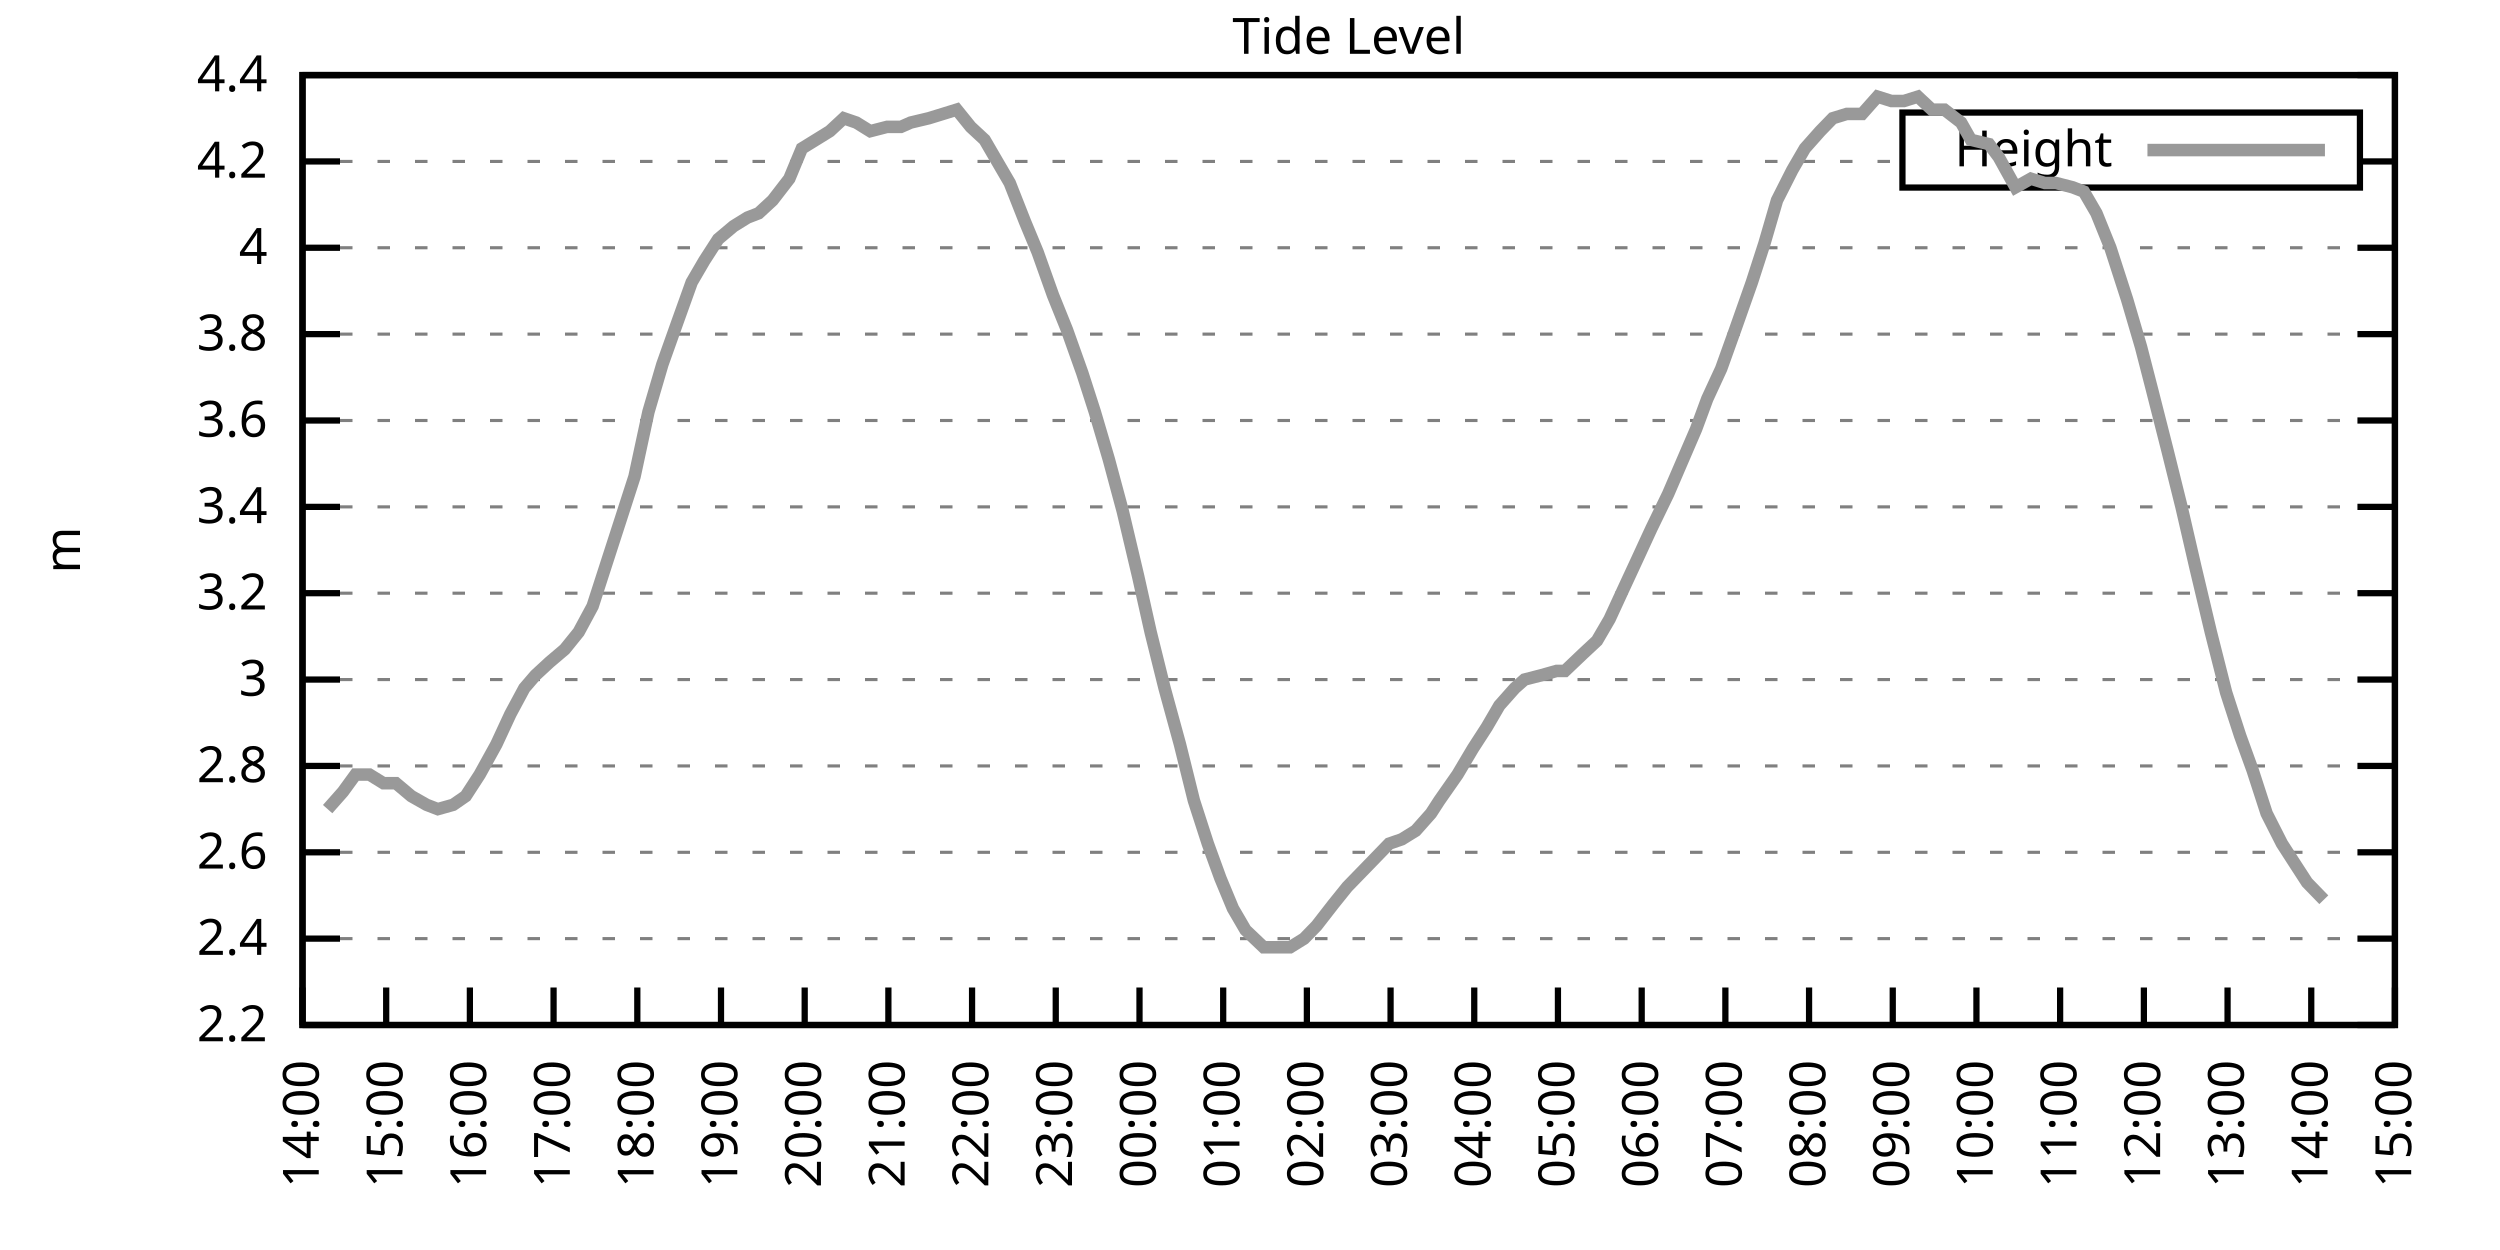
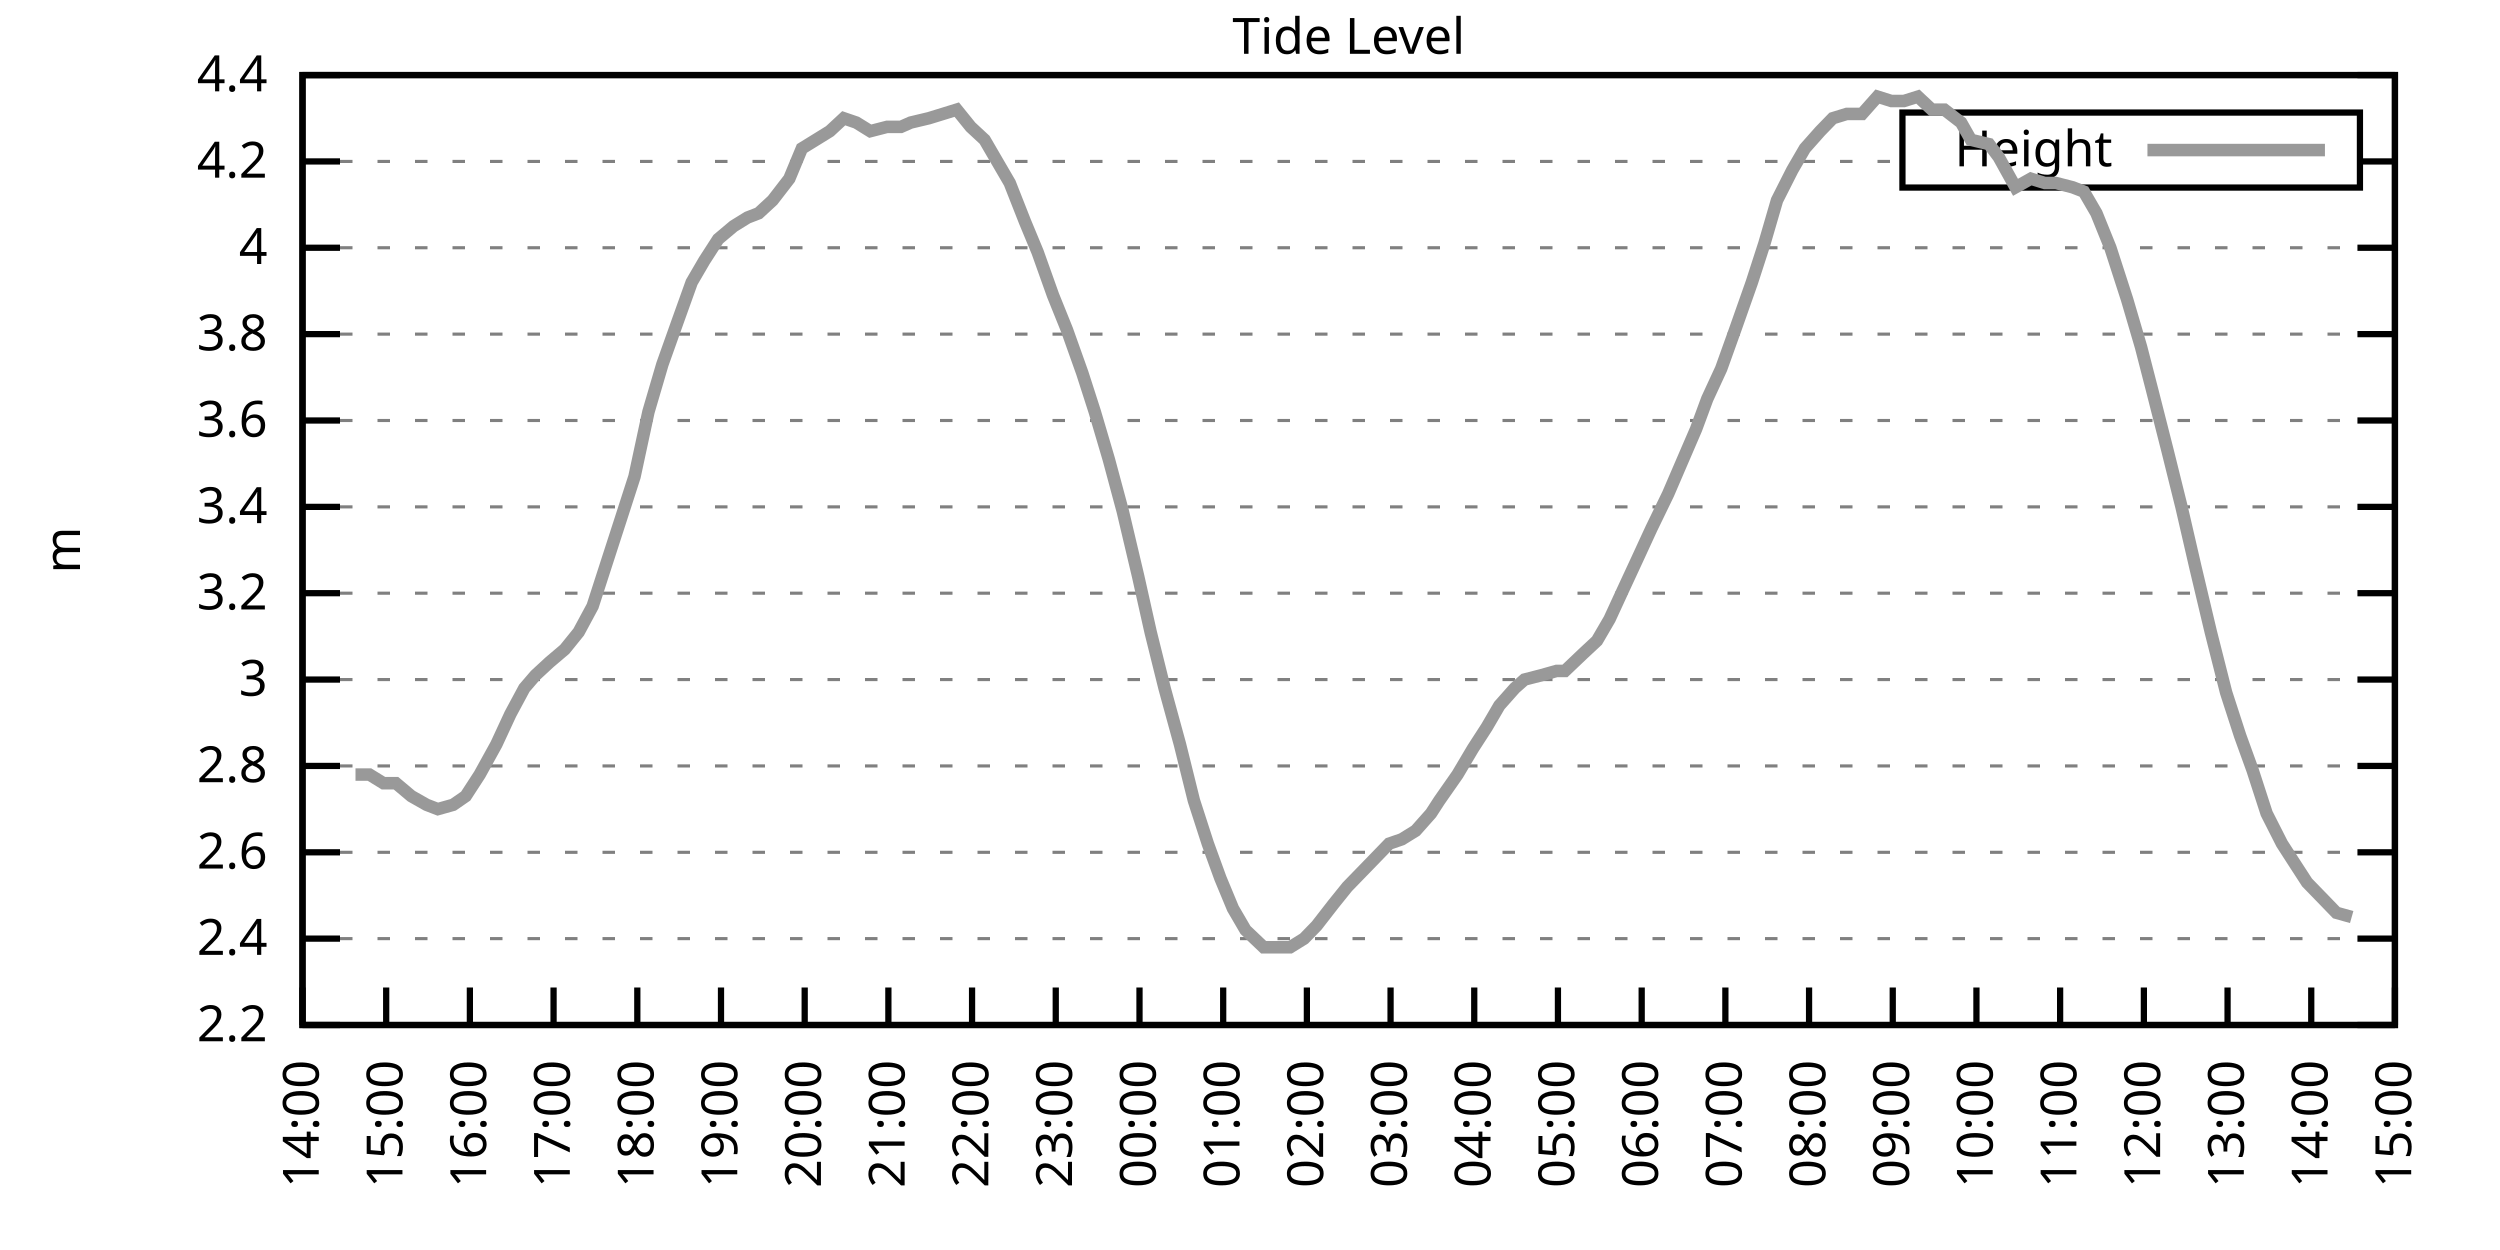
<svg xmlns="http://www.w3.org/2000/svg" xmlns:xlink="http://www.w3.org/1999/xlink" width="400" height="200" viewBox="0 0 400 200">
  <g id="gnuplot_canvas">
    <rect x="0" y="0" width="400" height="200" fill="none" />
    <defs>
      <circle id="gpDot" r="0.5" stroke-width="0.5" stroke="currentColor" />
      <path id="gpPt0" stroke-width="0.333" stroke="currentColor" d="M-1,0 h2 M0,-1 v2" />
      <path id="gpPt1" stroke-width="0.333" stroke="currentColor" d="M-1,-1 L1,1 M1,-1 L-1,1" />
      <path id="gpPt2" stroke-width="0.333" stroke="currentColor" d="M-1,0 L1,0 M0,-1 L0,1 M-1,-1 L1,1 M-1,1 L1,-1" />
      <rect id="gpPt3" stroke-width="0.333" stroke="currentColor" x="-1" y="-1" width="2" height="2" />
      <rect id="gpPt4" stroke-width="0.333" stroke="currentColor" fill="currentColor" x="-1" y="-1" width="2" height="2" />
      <circle id="gpPt5" stroke-width="0.333" stroke="currentColor" cx="0" cy="0" r="1" />
      <use xlink:href="#gpPt5" id="gpPt6" fill="currentColor" stroke="none" />
      <path id="gpPt7" stroke-width="0.333" stroke="currentColor" d="M0,-1.33 L-1.33,0.67 L1.33,0.67 z" />
      <use xlink:href="#gpPt7" id="gpPt8" fill="currentColor" stroke="none" />
      <use xlink:href="#gpPt7" id="gpPt9" stroke="currentColor" transform="rotate(180)" />
      <use xlink:href="#gpPt9" id="gpPt10" fill="currentColor" stroke="none" />
      <use xlink:href="#gpPt3" id="gpPt11" stroke="currentColor" transform="rotate(45)" />
      <use xlink:href="#gpPt11" id="gpPt12" fill="currentColor" stroke="none" />
      <path id="gpPt13" stroke-width="0.333" stroke="currentColor" d="M0,1.330 L1.265,0.411 L0.782,-1.067 L-0.782,-1.076 L-1.265,0.411 z" />
      <use xlink:href="#gpPt13" id="gpPt14" fill="currentColor" stroke="none" />
      <filter id="textbox" filterUnits="objectBoundingBox" x="0" y="0" height="1" width="1">
        <feFlood flood-color="white" flood-opacity="1" result="bgnd" />
        <feComposite in="SourceGraphic" in2="bgnd" operator="atop" />
      </filter>
      <filter id="greybox" filterUnits="objectBoundingBox" x="0" y="0" height="1" width="1">
        <feFlood flood-color="lightgrey" flood-opacity="1" result="grey" />
        <feComposite in="SourceGraphic" in2="grey" operator="atop" />
      </filter>
    </defs>
    <g fill="none" color="white" stroke="currentColor" stroke-width="1.00" stroke-linecap="butt" stroke-linejoin="miter">
</g>
    <g fill="none" color="black" stroke="currentColor" stroke-width="1.00" stroke-linecap="butt" stroke-linejoin="miter">
      <g stroke="none" shape-rendering="crispEdges">
        <polygon fill="rgb(255, 255, 255)" points="48.40,164.00 383.18,164.00 383.18,12.02 48.40,12.02 " />
      </g>
    </g>
    <g fill="none" color="black" stroke="currentColor" stroke-width="1.00" stroke-linecap="butt" stroke-linejoin="miter">
</g>
    <g fill="none" color="black" stroke="black" stroke-width="0.50" stroke-linecap="butt" stroke-linejoin="miter">
</g>
    <g fill="none" color="gray" stroke="currentColor" stroke-width="0.50" stroke-linecap="butt" stroke-linejoin="miter">
      <path stroke="gray" stroke-dasharray="2,4" class="gridline" d="M48.40,164.00 L383.19,164.00  " />
    </g>
    <g fill="none" color="gray" stroke="gray" stroke-width="1.00" stroke-linecap="butt" stroke-linejoin="miter">
</g>
    <g fill="none" color="black" stroke="currentColor" stroke-width="1.00" stroke-linecap="butt" stroke-linejoin="miter">
      <path stroke="black" d="M48.40,164.00 L54.40,164.00 M383.19,164.00 L377.19,164.00  " />
      <g transform="translate(42.80,166.60)" stroke="none" fill="black" font-family="Sans" font-size="8.00" text-anchor="end">
        <text>
          <tspan font-family="Sans"> 2.2</tspan>
        </text>
      </g>
    </g>
    <g fill="none" color="black" stroke="currentColor" stroke-width="1.00" stroke-linecap="butt" stroke-linejoin="miter">
</g>
    <g fill="none" color="black" stroke="black" stroke-width="0.50" stroke-linecap="butt" stroke-linejoin="miter">
</g>
    <g fill="none" color="gray" stroke="currentColor" stroke-width="0.50" stroke-linecap="butt" stroke-linejoin="miter">
      <path stroke="gray" stroke-dasharray="2,4" class="gridline" d="M48.40,150.18 L383.19,150.18  " />
    </g>
    <g fill="none" color="gray" stroke="gray" stroke-width="1.00" stroke-linecap="butt" stroke-linejoin="miter">
</g>
    <g fill="none" color="black" stroke="currentColor" stroke-width="1.00" stroke-linecap="butt" stroke-linejoin="miter">
      <path stroke="black" d="M48.40,150.18 L54.40,150.18 M383.19,150.18 L377.19,150.18  " />
      <g transform="translate(42.80,152.78)" stroke="none" fill="black" font-family="Sans" font-size="8.00" text-anchor="end">
        <text>
          <tspan font-family="Sans"> 2.4</tspan>
        </text>
      </g>
    </g>
    <g fill="none" color="black" stroke="currentColor" stroke-width="1.00" stroke-linecap="butt" stroke-linejoin="miter">
</g>
    <g fill="none" color="black" stroke="black" stroke-width="0.50" stroke-linecap="butt" stroke-linejoin="miter">
</g>
    <g fill="none" color="gray" stroke="currentColor" stroke-width="0.50" stroke-linecap="butt" stroke-linejoin="miter">
      <path stroke="gray" stroke-dasharray="2,4" class="gridline" d="M48.40,136.37 L383.19,136.37  " />
    </g>
    <g fill="none" color="gray" stroke="gray" stroke-width="1.00" stroke-linecap="butt" stroke-linejoin="miter">
</g>
    <g fill="none" color="black" stroke="currentColor" stroke-width="1.00" stroke-linecap="butt" stroke-linejoin="miter">
      <path stroke="black" d="M48.40,136.37 L54.40,136.37 M383.19,136.37 L377.19,136.37  " />
      <g transform="translate(42.80,138.97)" stroke="none" fill="black" font-family="Sans" font-size="8.00" text-anchor="end">
        <text>
          <tspan font-family="Sans"> 2.6</tspan>
        </text>
      </g>
    </g>
    <g fill="none" color="black" stroke="currentColor" stroke-width="1.00" stroke-linecap="butt" stroke-linejoin="miter">
</g>
    <g fill="none" color="black" stroke="black" stroke-width="0.50" stroke-linecap="butt" stroke-linejoin="miter">
</g>
    <g fill="none" color="gray" stroke="currentColor" stroke-width="0.50" stroke-linecap="butt" stroke-linejoin="miter">
      <path stroke="gray" stroke-dasharray="2,4" class="gridline" d="M48.40,122.55 L383.19,122.55  " />
    </g>
    <g fill="none" color="gray" stroke="gray" stroke-width="1.00" stroke-linecap="butt" stroke-linejoin="miter">
</g>
    <g fill="none" color="black" stroke="currentColor" stroke-width="1.00" stroke-linecap="butt" stroke-linejoin="miter">
      <path stroke="black" d="M48.40,122.55 L54.40,122.55 M383.19,122.55 L377.19,122.55  " />
      <g transform="translate(42.80,125.15)" stroke="none" fill="black" font-family="Sans" font-size="8.00" text-anchor="end">
        <text>
          <tspan font-family="Sans"> 2.8</tspan>
        </text>
      </g>
    </g>
    <g fill="none" color="black" stroke="currentColor" stroke-width="1.00" stroke-linecap="butt" stroke-linejoin="miter">
</g>
    <g fill="none" color="black" stroke="black" stroke-width="0.50" stroke-linecap="butt" stroke-linejoin="miter">
</g>
    <g fill="none" color="gray" stroke="currentColor" stroke-width="0.50" stroke-linecap="butt" stroke-linejoin="miter">
      <path stroke="gray" stroke-dasharray="2,4" class="gridline" d="M48.40,108.73 L383.19,108.73  " />
    </g>
    <g fill="none" color="gray" stroke="gray" stroke-width="1.00" stroke-linecap="butt" stroke-linejoin="miter">
</g>
    <g fill="none" color="black" stroke="currentColor" stroke-width="1.00" stroke-linecap="butt" stroke-linejoin="miter">
      <path stroke="black" d="M48.40,108.73 L54.40,108.73 M383.19,108.73 L377.19,108.73  " />
      <g transform="translate(42.80,111.33)" stroke="none" fill="black" font-family="Sans" font-size="8.00" text-anchor="end">
        <text>
          <tspan font-family="Sans"> 3</tspan>
        </text>
      </g>
    </g>
    <g fill="none" color="black" stroke="currentColor" stroke-width="1.00" stroke-linecap="butt" stroke-linejoin="miter">
</g>
    <g fill="none" color="black" stroke="black" stroke-width="0.50" stroke-linecap="butt" stroke-linejoin="miter">
</g>
    <g fill="none" color="gray" stroke="currentColor" stroke-width="0.50" stroke-linecap="butt" stroke-linejoin="miter">
      <path stroke="gray" stroke-dasharray="2,4" class="gridline" d="M48.40,94.91 L383.19,94.91  " />
    </g>
    <g fill="none" color="gray" stroke="gray" stroke-width="1.00" stroke-linecap="butt" stroke-linejoin="miter">
</g>
    <g fill="none" color="black" stroke="currentColor" stroke-width="1.00" stroke-linecap="butt" stroke-linejoin="miter">
      <path stroke="black" d="M48.40,94.91 L54.40,94.91 M383.19,94.91 L377.19,94.91  " />
      <g transform="translate(42.80,97.51)" stroke="none" fill="black" font-family="Sans" font-size="8.00" text-anchor="end">
        <text>
          <tspan font-family="Sans"> 3.2</tspan>
        </text>
      </g>
    </g>
    <g fill="none" color="black" stroke="currentColor" stroke-width="1.00" stroke-linecap="butt" stroke-linejoin="miter">
</g>
    <g fill="none" color="black" stroke="black" stroke-width="0.50" stroke-linecap="butt" stroke-linejoin="miter">
</g>
    <g fill="none" color="gray" stroke="currentColor" stroke-width="0.50" stroke-linecap="butt" stroke-linejoin="miter">
      <path stroke="gray" stroke-dasharray="2,4" class="gridline" d="M48.40,81.10 L383.19,81.10  " />
    </g>
    <g fill="none" color="gray" stroke="gray" stroke-width="1.00" stroke-linecap="butt" stroke-linejoin="miter">
</g>
    <g fill="none" color="black" stroke="currentColor" stroke-width="1.00" stroke-linecap="butt" stroke-linejoin="miter">
      <path stroke="black" d="M48.40,81.10 L54.40,81.10 M383.19,81.10 L377.19,81.10  " />
      <g transform="translate(42.80,83.70)" stroke="none" fill="black" font-family="Sans" font-size="8.00" text-anchor="end">
        <text>
          <tspan font-family="Sans"> 3.4</tspan>
        </text>
      </g>
    </g>
    <g fill="none" color="black" stroke="currentColor" stroke-width="1.00" stroke-linecap="butt" stroke-linejoin="miter">
</g>
    <g fill="none" color="black" stroke="black" stroke-width="0.50" stroke-linecap="butt" stroke-linejoin="miter">
</g>
    <g fill="none" color="gray" stroke="currentColor" stroke-width="0.50" stroke-linecap="butt" stroke-linejoin="miter">
      <path stroke="gray" stroke-dasharray="2,4" class="gridline" d="M48.40,67.28 L383.19,67.28  " />
    </g>
    <g fill="none" color="gray" stroke="gray" stroke-width="1.00" stroke-linecap="butt" stroke-linejoin="miter">
</g>
    <g fill="none" color="black" stroke="currentColor" stroke-width="1.00" stroke-linecap="butt" stroke-linejoin="miter">
      <path stroke="black" d="M48.40,67.28 L54.40,67.28 M383.19,67.28 L377.19,67.28  " />
      <g transform="translate(42.80,69.88)" stroke="none" fill="black" font-family="Sans" font-size="8.00" text-anchor="end">
        <text>
          <tspan font-family="Sans"> 3.6</tspan>
        </text>
      </g>
    </g>
    <g fill="none" color="black" stroke="currentColor" stroke-width="1.00" stroke-linecap="butt" stroke-linejoin="miter">
</g>
    <g fill="none" color="black" stroke="black" stroke-width="0.50" stroke-linecap="butt" stroke-linejoin="miter">
</g>
    <g fill="none" color="gray" stroke="currentColor" stroke-width="0.50" stroke-linecap="butt" stroke-linejoin="miter">
      <path stroke="gray" stroke-dasharray="2,4" class="gridline" d="M48.40,53.46 L383.19,53.46  " />
    </g>
    <g fill="none" color="gray" stroke="gray" stroke-width="1.00" stroke-linecap="butt" stroke-linejoin="miter">
</g>
    <g fill="none" color="black" stroke="currentColor" stroke-width="1.00" stroke-linecap="butt" stroke-linejoin="miter">
      <path stroke="black" d="M48.40,53.46 L54.40,53.46 M383.19,53.46 L377.19,53.46  " />
      <g transform="translate(42.80,56.06)" stroke="none" fill="black" font-family="Sans" font-size="8.00" text-anchor="end">
        <text>
          <tspan font-family="Sans"> 3.8</tspan>
        </text>
      </g>
    </g>
    <g fill="none" color="black" stroke="currentColor" stroke-width="1.00" stroke-linecap="butt" stroke-linejoin="miter">
</g>
    <g fill="none" color="black" stroke="black" stroke-width="0.50" stroke-linecap="butt" stroke-linejoin="miter">
</g>
    <g fill="none" color="gray" stroke="currentColor" stroke-width="0.50" stroke-linecap="butt" stroke-linejoin="miter">
      <path stroke="gray" stroke-dasharray="2,4" class="gridline" d="M48.40,39.64 L383.19,39.64  " />
    </g>
    <g fill="none" color="gray" stroke="gray" stroke-width="1.00" stroke-linecap="butt" stroke-linejoin="miter">
</g>
    <g fill="none" color="black" stroke="currentColor" stroke-width="1.00" stroke-linecap="butt" stroke-linejoin="miter">
      <path stroke="black" d="M48.40,39.64 L54.40,39.64 M383.19,39.64 L377.19,39.64  " />
      <g transform="translate(42.80,42.24)" stroke="none" fill="black" font-family="Sans" font-size="8.00" text-anchor="end">
        <text>
          <tspan font-family="Sans"> 4</tspan>
        </text>
      </g>
    </g>
    <g fill="none" color="black" stroke="currentColor" stroke-width="1.00" stroke-linecap="butt" stroke-linejoin="miter">
</g>
    <g fill="none" color="black" stroke="black" stroke-width="0.50" stroke-linecap="butt" stroke-linejoin="miter">
</g>
    <g fill="none" color="gray" stroke="currentColor" stroke-width="0.50" stroke-linecap="butt" stroke-linejoin="miter">
      <path stroke="gray" stroke-dasharray="2,4" class="gridline" d="M48.40,25.83 L304.39,25.83 M377.59,25.83 L383.19,25.83  " />
    </g>
    <g fill="none" color="gray" stroke="gray" stroke-width="1.00" stroke-linecap="butt" stroke-linejoin="miter">
</g>
    <g fill="none" color="black" stroke="currentColor" stroke-width="1.00" stroke-linecap="butt" stroke-linejoin="miter">
      <path stroke="black" d="M48.40,25.83 L54.40,25.83 M383.19,25.83 L377.19,25.83  " />
      <g transform="translate(42.80,28.43)" stroke="none" fill="black" font-family="Sans" font-size="8.00" text-anchor="end">
        <text>
          <tspan font-family="Sans"> 4.2</tspan>
        </text>
      </g>
    </g>
    <g fill="none" color="black" stroke="currentColor" stroke-width="1.00" stroke-linecap="butt" stroke-linejoin="miter">
</g>
    <g fill="none" color="black" stroke="black" stroke-width="0.50" stroke-linecap="butt" stroke-linejoin="miter">
</g>
    <g fill="none" color="gray" stroke="currentColor" stroke-width="0.50" stroke-linecap="butt" stroke-linejoin="miter">
      <path stroke="gray" stroke-dasharray="2,4" class="gridline" d="M48.40,12.01 L383.19,12.01  " />
    </g>
    <g fill="none" color="gray" stroke="gray" stroke-width="1.00" stroke-linecap="butt" stroke-linejoin="miter">
</g>
    <g fill="none" color="black" stroke="currentColor" stroke-width="1.00" stroke-linecap="butt" stroke-linejoin="miter">
      <path stroke="black" d="M48.40,12.01 L54.40,12.01 M383.19,12.01 L377.19,12.01  " />
      <g transform="translate(42.80,14.61)" stroke="none" fill="black" font-family="Sans" font-size="8.00" text-anchor="end">
        <text>
          <tspan font-family="Sans"> 4.4</tspan>
        </text>
      </g>
    </g>
    <g fill="none" color="black" stroke="currentColor" stroke-width="1.00" stroke-linecap="butt" stroke-linejoin="miter">
      <path stroke="black" d="M48.40,164.00 L48.40,158.00  " />
      <g transform="translate(51.00,169.60) rotate(270.00)" stroke="none" fill="black" font-family="Sans" font-size="8.00" text-anchor="end">
        <text>
          <tspan font-family="Sans">14:00</tspan>
        </text>
      </g>
    </g>
    <g fill="none" color="black" stroke="currentColor" stroke-width="1.00" stroke-linecap="butt" stroke-linejoin="miter">
      <path stroke="black" d="M61.79,164.00 L61.79,158.00  " />
      <g transform="translate(64.39,169.60) rotate(270.00)" stroke="none" fill="black" font-family="Sans" font-size="8.00" text-anchor="end">
        <text>
          <tspan font-family="Sans">15:00</tspan>
        </text>
      </g>
    </g>
    <g fill="none" color="black" stroke="currentColor" stroke-width="1.00" stroke-linecap="butt" stroke-linejoin="miter">
      <path stroke="black" d="M75.18,164.00 L75.18,158.00  " />
      <g transform="translate(77.78,169.60) rotate(270.00)" stroke="none" fill="black" font-family="Sans" font-size="8.00" text-anchor="end">
        <text>
          <tspan font-family="Sans">16:00</tspan>
        </text>
      </g>
    </g>
    <g fill="none" color="black" stroke="currentColor" stroke-width="1.00" stroke-linecap="butt" stroke-linejoin="miter">
      <path stroke="black" d="M88.57,164.00 L88.57,158.00  " />
      <g transform="translate(91.17,169.60) rotate(270.00)" stroke="none" fill="black" font-family="Sans" font-size="8.00" text-anchor="end">
        <text>
          <tspan font-family="Sans">17:00</tspan>
        </text>
      </g>
    </g>
    <g fill="none" color="black" stroke="currentColor" stroke-width="1.00" stroke-linecap="butt" stroke-linejoin="miter">
      <path stroke="black" d="M101.97,164.00 L101.97,158.00  " />
      <g transform="translate(104.57,169.60) rotate(270.00)" stroke="none" fill="black" font-family="Sans" font-size="8.00" text-anchor="end">
        <text>
          <tspan font-family="Sans">18:00</tspan>
        </text>
      </g>
    </g>
    <g fill="none" color="black" stroke="currentColor" stroke-width="1.00" stroke-linecap="butt" stroke-linejoin="miter">
      <path stroke="black" d="M115.36,164.00 L115.36,158.00  " />
      <g transform="translate(117.96,169.60) rotate(270.00)" stroke="none" fill="black" font-family="Sans" font-size="8.00" text-anchor="end">
        <text>
          <tspan font-family="Sans">19:00</tspan>
        </text>
      </g>
    </g>
    <g fill="none" color="black" stroke="currentColor" stroke-width="1.00" stroke-linecap="butt" stroke-linejoin="miter">
      <path stroke="black" d="M128.75,164.00 L128.75,158.00  " />
      <g transform="translate(131.35,169.60) rotate(270.00)" stroke="none" fill="black" font-family="Sans" font-size="8.00" text-anchor="end">
        <text>
          <tspan font-family="Sans">20:00</tspan>
        </text>
      </g>
    </g>
    <g fill="none" color="black" stroke="currentColor" stroke-width="1.00" stroke-linecap="butt" stroke-linejoin="miter">
      <path stroke="black" d="M142.14,164.00 L142.14,158.00  " />
      <g transform="translate(144.74,169.60) rotate(270.00)" stroke="none" fill="black" font-family="Sans" font-size="8.00" text-anchor="end">
        <text>
          <tspan font-family="Sans">21:00</tspan>
        </text>
      </g>
    </g>
    <g fill="none" color="black" stroke="currentColor" stroke-width="1.00" stroke-linecap="butt" stroke-linejoin="miter">
      <path stroke="black" d="M155.53,164.00 L155.53,158.00  " />
      <g transform="translate(158.13,169.60) rotate(270.00)" stroke="none" fill="black" font-family="Sans" font-size="8.00" text-anchor="end">
        <text>
          <tspan font-family="Sans">22:00</tspan>
        </text>
      </g>
    </g>
    <g fill="none" color="black" stroke="currentColor" stroke-width="1.00" stroke-linecap="butt" stroke-linejoin="miter">
      <path stroke="black" d="M168.92,164.00 L168.92,158.00  " />
      <g transform="translate(171.52,169.60) rotate(270.00)" stroke="none" fill="black" font-family="Sans" font-size="8.00" text-anchor="end">
        <text>
          <tspan font-family="Sans">23:00</tspan>
        </text>
      </g>
    </g>
    <g fill="none" color="black" stroke="currentColor" stroke-width="1.00" stroke-linecap="butt" stroke-linejoin="miter">
      <path stroke="black" d="M182.32,164.00 L182.32,158.00  " />
      <g transform="translate(184.92,169.60) rotate(270.00)" stroke="none" fill="black" font-family="Sans" font-size="8.00" text-anchor="end">
        <text>
          <tspan font-family="Sans">00:00</tspan>
        </text>
      </g>
    </g>
    <g fill="none" color="black" stroke="currentColor" stroke-width="1.00" stroke-linecap="butt" stroke-linejoin="miter">
      <path stroke="black" d="M195.71,164.00 L195.71,158.00  " />
      <g transform="translate(198.31,169.60) rotate(270.00)" stroke="none" fill="black" font-family="Sans" font-size="8.00" text-anchor="end">
        <text>
          <tspan font-family="Sans">01:00</tspan>
        </text>
      </g>
    </g>
    <g fill="none" color="black" stroke="currentColor" stroke-width="1.00" stroke-linecap="butt" stroke-linejoin="miter">
      <path stroke="black" d="M209.10,164.00 L209.10,158.00  " />
      <g transform="translate(211.70,169.60) rotate(270.00)" stroke="none" fill="black" font-family="Sans" font-size="8.00" text-anchor="end">
        <text>
          <tspan font-family="Sans">02:00</tspan>
        </text>
      </g>
    </g>
    <g fill="none" color="black" stroke="currentColor" stroke-width="1.00" stroke-linecap="butt" stroke-linejoin="miter">
      <path stroke="black" d="M222.49,164.00 L222.49,158.00  " />
      <g transform="translate(225.09,169.60) rotate(270.00)" stroke="none" fill="black" font-family="Sans" font-size="8.00" text-anchor="end">
        <text>
          <tspan font-family="Sans">03:00</tspan>
        </text>
      </g>
    </g>
    <g fill="none" color="black" stroke="currentColor" stroke-width="1.00" stroke-linecap="butt" stroke-linejoin="miter">
      <path stroke="black" d="M235.88,164.00 L235.88,158.00  " />
      <g transform="translate(238.48,169.60) rotate(270.00)" stroke="none" fill="black" font-family="Sans" font-size="8.00" text-anchor="end">
        <text>
          <tspan font-family="Sans">04:00</tspan>
        </text>
      </g>
    </g>
    <g fill="none" color="black" stroke="currentColor" stroke-width="1.00" stroke-linecap="butt" stroke-linejoin="miter">
      <path stroke="black" d="M249.27,164.00 L249.27,158.00  " />
      <g transform="translate(251.87,169.60) rotate(270.00)" stroke="none" fill="black" font-family="Sans" font-size="8.00" text-anchor="end">
        <text>
          <tspan font-family="Sans">05:00</tspan>
        </text>
      </g>
    </g>
    <g fill="none" color="black" stroke="currentColor" stroke-width="1.00" stroke-linecap="butt" stroke-linejoin="miter">
      <path stroke="black" d="M262.67,164.00 L262.67,158.00  " />
      <g transform="translate(265.27,169.60) rotate(270.00)" stroke="none" fill="black" font-family="Sans" font-size="8.00" text-anchor="end">
        <text>
          <tspan font-family="Sans">06:00</tspan>
        </text>
      </g>
    </g>
    <g fill="none" color="black" stroke="currentColor" stroke-width="1.00" stroke-linecap="butt" stroke-linejoin="miter">
      <path stroke="black" d="M276.06,164.00 L276.06,158.00  " />
      <g transform="translate(278.66,169.60) rotate(270.00)" stroke="none" fill="black" font-family="Sans" font-size="8.00" text-anchor="end">
        <text>
          <tspan font-family="Sans">07:00</tspan>
        </text>
      </g>
    </g>
    <g fill="none" color="black" stroke="currentColor" stroke-width="1.00" stroke-linecap="butt" stroke-linejoin="miter">
      <path stroke="black" d="M289.45,164.00 L289.45,158.00  " />
      <g transform="translate(292.05,169.60) rotate(270.00)" stroke="none" fill="black" font-family="Sans" font-size="8.00" text-anchor="end">
        <text>
          <tspan font-family="Sans">08:00</tspan>
        </text>
      </g>
    </g>
    <g fill="none" color="black" stroke="currentColor" stroke-width="1.00" stroke-linecap="butt" stroke-linejoin="miter">
      <path stroke="black" d="M302.84,164.00 L302.84,158.00  " />
      <g transform="translate(305.44,169.60) rotate(270.00)" stroke="none" fill="black" font-family="Sans" font-size="8.00" text-anchor="end">
        <text>
          <tspan font-family="Sans">09:00</tspan>
        </text>
      </g>
    </g>
    <g fill="none" color="black" stroke="currentColor" stroke-width="1.00" stroke-linecap="butt" stroke-linejoin="miter">
      <path stroke="black" d="M316.23,164.00 L316.23,158.00  " />
      <g transform="translate(318.83,169.60) rotate(270.00)" stroke="none" fill="black" font-family="Sans" font-size="8.00" text-anchor="end">
        <text>
          <tspan font-family="Sans">10:00</tspan>
        </text>
      </g>
    </g>
    <g fill="none" color="black" stroke="currentColor" stroke-width="1.00" stroke-linecap="butt" stroke-linejoin="miter">
      <path stroke="black" d="M329.62,164.00 L329.62,158.00  " />
      <g transform="translate(332.22,169.60) rotate(270.00)" stroke="none" fill="black" font-family="Sans" font-size="8.00" text-anchor="end">
        <text>
          <tspan font-family="Sans">11:00</tspan>
        </text>
      </g>
    </g>
    <g fill="none" color="black" stroke="currentColor" stroke-width="1.00" stroke-linecap="butt" stroke-linejoin="miter">
      <path stroke="black" d="M343.02,164.00 L343.02,158.00  " />
      <g transform="translate(345.62,169.60) rotate(270.00)" stroke="none" fill="black" font-family="Sans" font-size="8.00" text-anchor="end">
        <text>
          <tspan font-family="Sans">12:00</tspan>
        </text>
      </g>
    </g>
    <g fill="none" color="black" stroke="currentColor" stroke-width="1.00" stroke-linecap="butt" stroke-linejoin="miter">
      <path stroke="black" d="M356.41,164.00 L356.41,158.00  " />
      <g transform="translate(359.01,169.60) rotate(270.00)" stroke="none" fill="black" font-family="Sans" font-size="8.00" text-anchor="end">
        <text>
          <tspan font-family="Sans">13:00</tspan>
        </text>
      </g>
    </g>
    <g fill="none" color="black" stroke="currentColor" stroke-width="1.00" stroke-linecap="butt" stroke-linejoin="miter">
      <path stroke="black" d="M369.80,164.00 L369.80,158.00  " />
      <g transform="translate(372.40,169.60) rotate(270.00)" stroke="none" fill="black" font-family="Sans" font-size="8.00" text-anchor="end">
        <text>
          <tspan font-family="Sans">14:00</tspan>
        </text>
      </g>
    </g>
    <g fill="none" color="black" stroke="currentColor" stroke-width="1.00" stroke-linecap="butt" stroke-linejoin="miter">
      <path stroke="black" d="M383.19,164.00 L383.19,158.00  " />
      <g transform="translate(385.79,169.60) rotate(270.00)" stroke="none" fill="black" font-family="Sans" font-size="8.00" text-anchor="end">
        <text>
          <tspan font-family="Sans">15:00</tspan>
        </text>
      </g>
    </g>
    <g fill="none" color="black" stroke="currentColor" stroke-width="1.00" stroke-linecap="butt" stroke-linejoin="miter">
</g>
    <g fill="none" color="black" stroke="currentColor" stroke-width="1.00" stroke-linecap="butt" stroke-linejoin="miter">
      <path stroke="black" d="M48.40,12.01 L48.40,164.00 L383.19,164.00 L383.19,12.01 L48.40,12.01 Z  " />
    </g>
    <g fill="none" color="black" stroke="currentColor" stroke-width="1.00" stroke-linecap="butt" stroke-linejoin="miter">
</g>
    <g fill="none" color="black" stroke="currentColor" stroke-width="1.00" stroke-linecap="butt" stroke-linejoin="miter">
      <path stroke="black" d="M304.39,30.01 L304.39,18.01 L377.59,18.01 L377.59,30.01 L304.39,30.01 Z  " />
    </g>
    <g id="Tide_level_plot_1">
      <g fill="none" color="white" stroke="black" stroke-width="2.00" stroke-linecap="butt" stroke-linejoin="miter">
</g>
      <g fill="none" color="black" stroke="currentColor" stroke-width="2.00" stroke-linecap="butt" stroke-linejoin="miter">
        <g transform="translate(337.99,26.61)" stroke="none" fill="black" font-family="Sans" font-size="8.00" text-anchor="end">
          <text>
            <tspan font-family="Sans">Height</tspan>
          </text>
        </g>
      </g>
      <g fill="none" color="black" stroke="currentColor" stroke-width="2.00" stroke-linecap="butt" stroke-linejoin="miter">
-         <path stroke="rgb(153, 153, 153)" d="M343.59,24.01 L371.99,24.01 M52.42,129.46 L54.87,126.69 L56.88,123.93 L59.11,123.93 L61.35,125.31 L63.35,125.31   L65.81,127.38 L68.26,128.77 L70.05,129.46 L72.50,128.77 L74.51,127.38 L76.75,123.93 L79.42,119.09 L81.66,114.26   L83.89,110.11 L85.67,108.04 L87.91,105.97 L90.36,103.89 L92.59,101.13 L94.82,96.99 L96.83,90.77 L99.29,83.17   L101.52,76.26 L103.75,65.90 L105.98,58.30 L108.44,51.39 L110.67,45.17 L112.68,41.72 L114.91,38.26 L117.37,36.19   L119.60,34.81 L121.38,34.12 L123.62,32.05 L126.29,28.59 L128.30,23.75 L130.54,22.37 L132.77,20.99 L135.00,18.92   L137.01,19.61 L139.24,20.99 L141.92,20.30 L144.15,20.30 L145.71,19.61 L148.61,18.92 L150.85,18.23 L153.08,17.54   L155.31,20.30 L157.54,22.37 L159.55,25.83 L161.56,29.28 L164.01,35.50 L166.02,40.34 L168.48,47.24 L170.71,52.77   L173.17,59.68 L175.17,65.90 L177.41,73.50 L179.64,81.79 L182.09,92.15 L184.10,101.13 L186.33,110.11 L188.79,119.09   L191.02,128.08 L193.25,134.98 L195.26,140.51 L197.27,145.35 L199.28,148.80 L202.18,151.56 L203.74,151.56 L206.42,151.56   L208.65,150.18 L210.66,148.11 L213.34,144.66 L215.57,141.89 L216.91,140.51 L219.59,137.75 L222.27,134.98 L224.28,134.29   L226.51,132.91 L228.96,130.15 L230.30,128.08 L233.20,123.93 L235.66,119.78 L237.89,116.33 L239.90,112.88 L242.36,110.11   L243.92,108.73 L246.60,108.04 L249.05,107.35 L250.39,107.35 L253.29,104.59 L255.52,102.51 L257.53,99.06 L259.76,94.22   L262.00,89.39 L264.23,84.55 L266.91,79.02 L268.69,74.88 L271.37,68.66 L273.16,63.82 L275.39,58.99 L277.62,52.77   L280.30,45.17 L282.31,38.95 L284.32,32.05 L286.77,27.21 L288.78,23.75 L291.23,20.99 L293.24,18.92 L295.48,18.23   L297.93,18.23 L300.39,15.46 L302.62,16.16 L304.63,16.16 L306.86,15.46 L309.09,17.54 L311.10,17.54 L313.78,19.61   L315.34,22.37 L318.24,23.06 L319.80,25.14 L322.48,29.97 L324.94,28.59 L327.17,29.28 L328.95,29.28 L331.63,29.97   L333.42,30.66 L335.43,34.12 L337.66,39.64 L340.34,47.93 L342.57,55.53 L344.35,62.44 L346.81,72.12 L349.04,81.10   L351.27,90.77 L353.73,101.13 L356.18,110.80 L358.42,117.71 L360.42,123.24 L362.66,130.15 L365.11,134.98 L367.34,138.44   L369.13,141.20 L371.81,143.96  " />
+         <path stroke="rgb(153, 153, 153)" d="M343.59,24.01 L371.99,24.01 M56.88,123.93 L59.11,123.93 L61.35,125.31 L63.35,125.31 L65.81,127.38 L68.26,128.77   L70.05,129.46 L72.50,128.77 L74.51,127.38 L76.75,123.93 L79.42,119.09 L81.66,114.26 L83.89,110.11 L85.67,108.04   L87.91,105.97 L90.36,103.89 L92.59,101.13 L94.82,96.99 L96.83,90.77 L99.29,83.17 L101.52,76.26 L103.75,65.90   L105.98,58.30 L108.44,51.39 L110.67,45.17 L112.68,41.72 L114.91,38.26 L117.37,36.19 L119.60,34.81 L121.38,34.12   L123.62,32.05 L126.29,28.59 L128.30,23.75 L130.54,22.37 L132.77,20.99 L135.00,18.92 L137.01,19.61 L139.24,20.99   L141.92,20.30 L144.15,20.30 L145.71,19.61 L148.61,18.92 L150.85,18.23 L153.08,17.54 L155.31,20.30 L157.54,22.37   L159.55,25.83 L161.56,29.28 L164.01,35.50 L166.02,40.34 L168.48,47.24 L170.71,52.77 L173.17,59.68 L175.17,65.90   L177.41,73.50 L179.64,81.79 L182.09,92.15 L184.10,101.13 L186.33,110.11 L188.79,119.09 L191.02,128.08 L193.25,134.98   L195.26,140.51 L197.27,145.35 L199.28,148.80 L202.18,151.56 L203.74,151.56 L206.42,151.56 L208.65,150.18 L210.66,148.11   L213.34,144.66 L215.57,141.89 L216.91,140.51 L219.59,137.75 L222.27,134.98 L224.28,134.29 L226.51,132.91 L228.96,130.15   L230.30,128.08 L233.20,123.93 L235.66,119.78 L237.89,116.33 L239.90,112.88 L242.36,110.11 L243.92,108.73 L246.60,108.04   L249.05,107.35 L250.39,107.35 L253.29,104.59 L255.52,102.51 L257.53,99.06 L259.76,94.22 L262.00,89.39 L264.23,84.55   L266.91,79.02 L268.69,74.88 L271.37,68.66 L273.16,63.82 L275.39,58.99 L277.62,52.77 L280.30,45.17 L282.31,38.95   L284.32,32.05 L286.77,27.21 L288.78,23.75 L291.23,20.99 L293.24,18.92 L295.48,18.23 L297.93,18.23 L300.39,15.46   L302.62,16.16 L304.63,16.16 L306.86,15.46 L309.09,17.54 L311.10,17.54 L313.78,19.61 L315.34,22.37 L318.24,23.06   L319.80,25.14 L322.48,29.97 L324.94,28.59 L327.17,29.28 L328.95,29.28 L331.63,29.97 L333.42,30.66 L335.43,34.12   L337.66,39.64 L340.34,47.93 L342.57,55.53 L344.35,62.44 L346.81,72.12 L349.04,81.10 L351.27,90.77 L353.73,101.13   L356.18,110.80 L358.42,117.71 L360.42,123.24 L362.66,130.15 L365.11,134.98 L367.34,138.44 L369.13,141.20 L371.81,143.96   L373.82,146.04 L376.27,146.73  " />
      </g>
    </g>
    <g fill="none" color="black" stroke="currentColor" stroke-width="2.00" stroke-linecap="butt" stroke-linejoin="miter">
</g>
    <g fill="none" color="black" stroke="black" stroke-width="1.00" stroke-linecap="butt" stroke-linejoin="miter">
</g>
    <g fill="none" color="black" stroke="currentColor" stroke-width="1.00" stroke-linecap="butt" stroke-linejoin="miter">
      <path stroke="black" d="M48.40,12.01 L48.40,164.00 L383.19,164.00 L383.19,12.01 L48.40,12.01 Z  " />
      <g transform="translate(12.80,88.01) rotate(270.00)" stroke="none" fill="black" font-family="Sans" font-size="8.00" text-anchor="middle">
        <text>
          <tspan font-family="Sans">m</tspan>
        </text>
      </g>
    </g>
    <g fill="none" color="black" stroke="currentColor" stroke-width="1.00" stroke-linecap="butt" stroke-linejoin="miter">
</g>
    <g fill="none" color="black" stroke="currentColor" stroke-width="1.00" stroke-linecap="butt" stroke-linejoin="miter">
      <g transform="translate(215.79,8.61)" stroke="none" fill="black" font-family="Sans" font-size="8.00" text-anchor="middle">
        <text>
          <tspan font-family="Sans">Tide Level</tspan>
        </text>
      </g>
    </g>
    <g fill="none" color="black" stroke="currentColor" stroke-width="1.00" stroke-linecap="butt" stroke-linejoin="miter">
</g>
  </g>
</svg>
